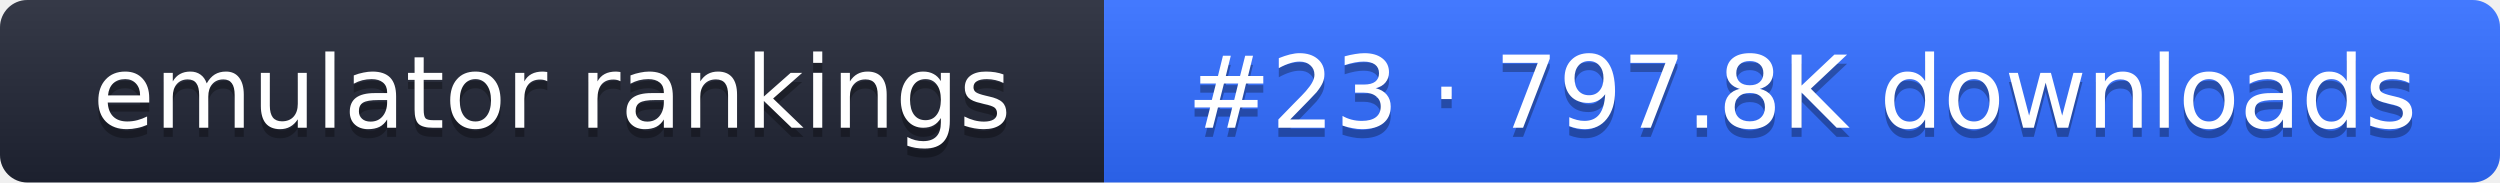
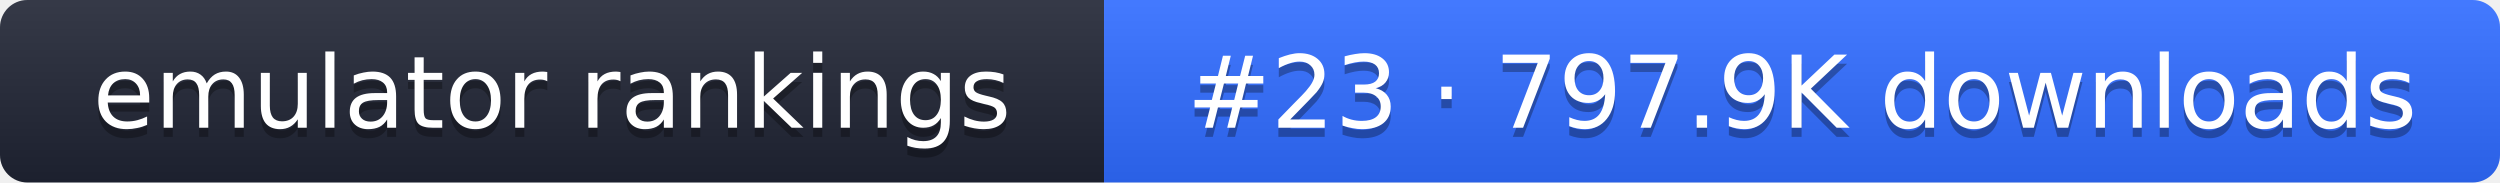
- <svg xmlns="http://www.w3.org/2000/svg" width="274" height="20" role="img" aria-label="emulator rankings: #23 · 797.8K downloads">
+ <svg xmlns="http://www.w3.org/2000/svg" width="274" height="20" role="img" aria-label="emulator rankings: #23 · 797.9K downloads">
  <linearGradient id="g" x2="0" y2="100%">
    <stop offset="0" stop-color="#fff" stop-opacity=".1" />
    <stop offset="1" stop-opacity=".1" />
  </linearGradient>
  <clipPath id="r">
    <rect width="274" height="20" rx="3" fill="#fff" />
  </clipPath>
  <g clip-path="url(#r)">
    <rect width="121" height="20" fill="#1f2433" />
    <rect x="121" width="153" height="20" fill="#2f6bff" />
    <rect width="274" height="20" fill="url(#g)" />
  </g>
  <g fill="#fff" text-anchor="middle" font-family="Verdana,DejaVu Sans,sans-serif" font-size="11">
    <text x="60.5" y="15" fill="#010101" fill-opacity=".3">emulator rankings</text>
    <text x="60.5" y="14">emulator rankings</text>
-     <text x="197.5" y="15" fill="#010101" fill-opacity=".3">#23 · 797.8K downloads</text>
-     <text x="197.5" y="14">#23 · 797.8K downloads</text>
+     <text x="197.5" y="15" fill="#010101" fill-opacity=".3">#23 · 797.9K downloads</text>
+     <text x="197.5" y="14">#23 · 797.9K downloads</text>
  </g>
</svg>
